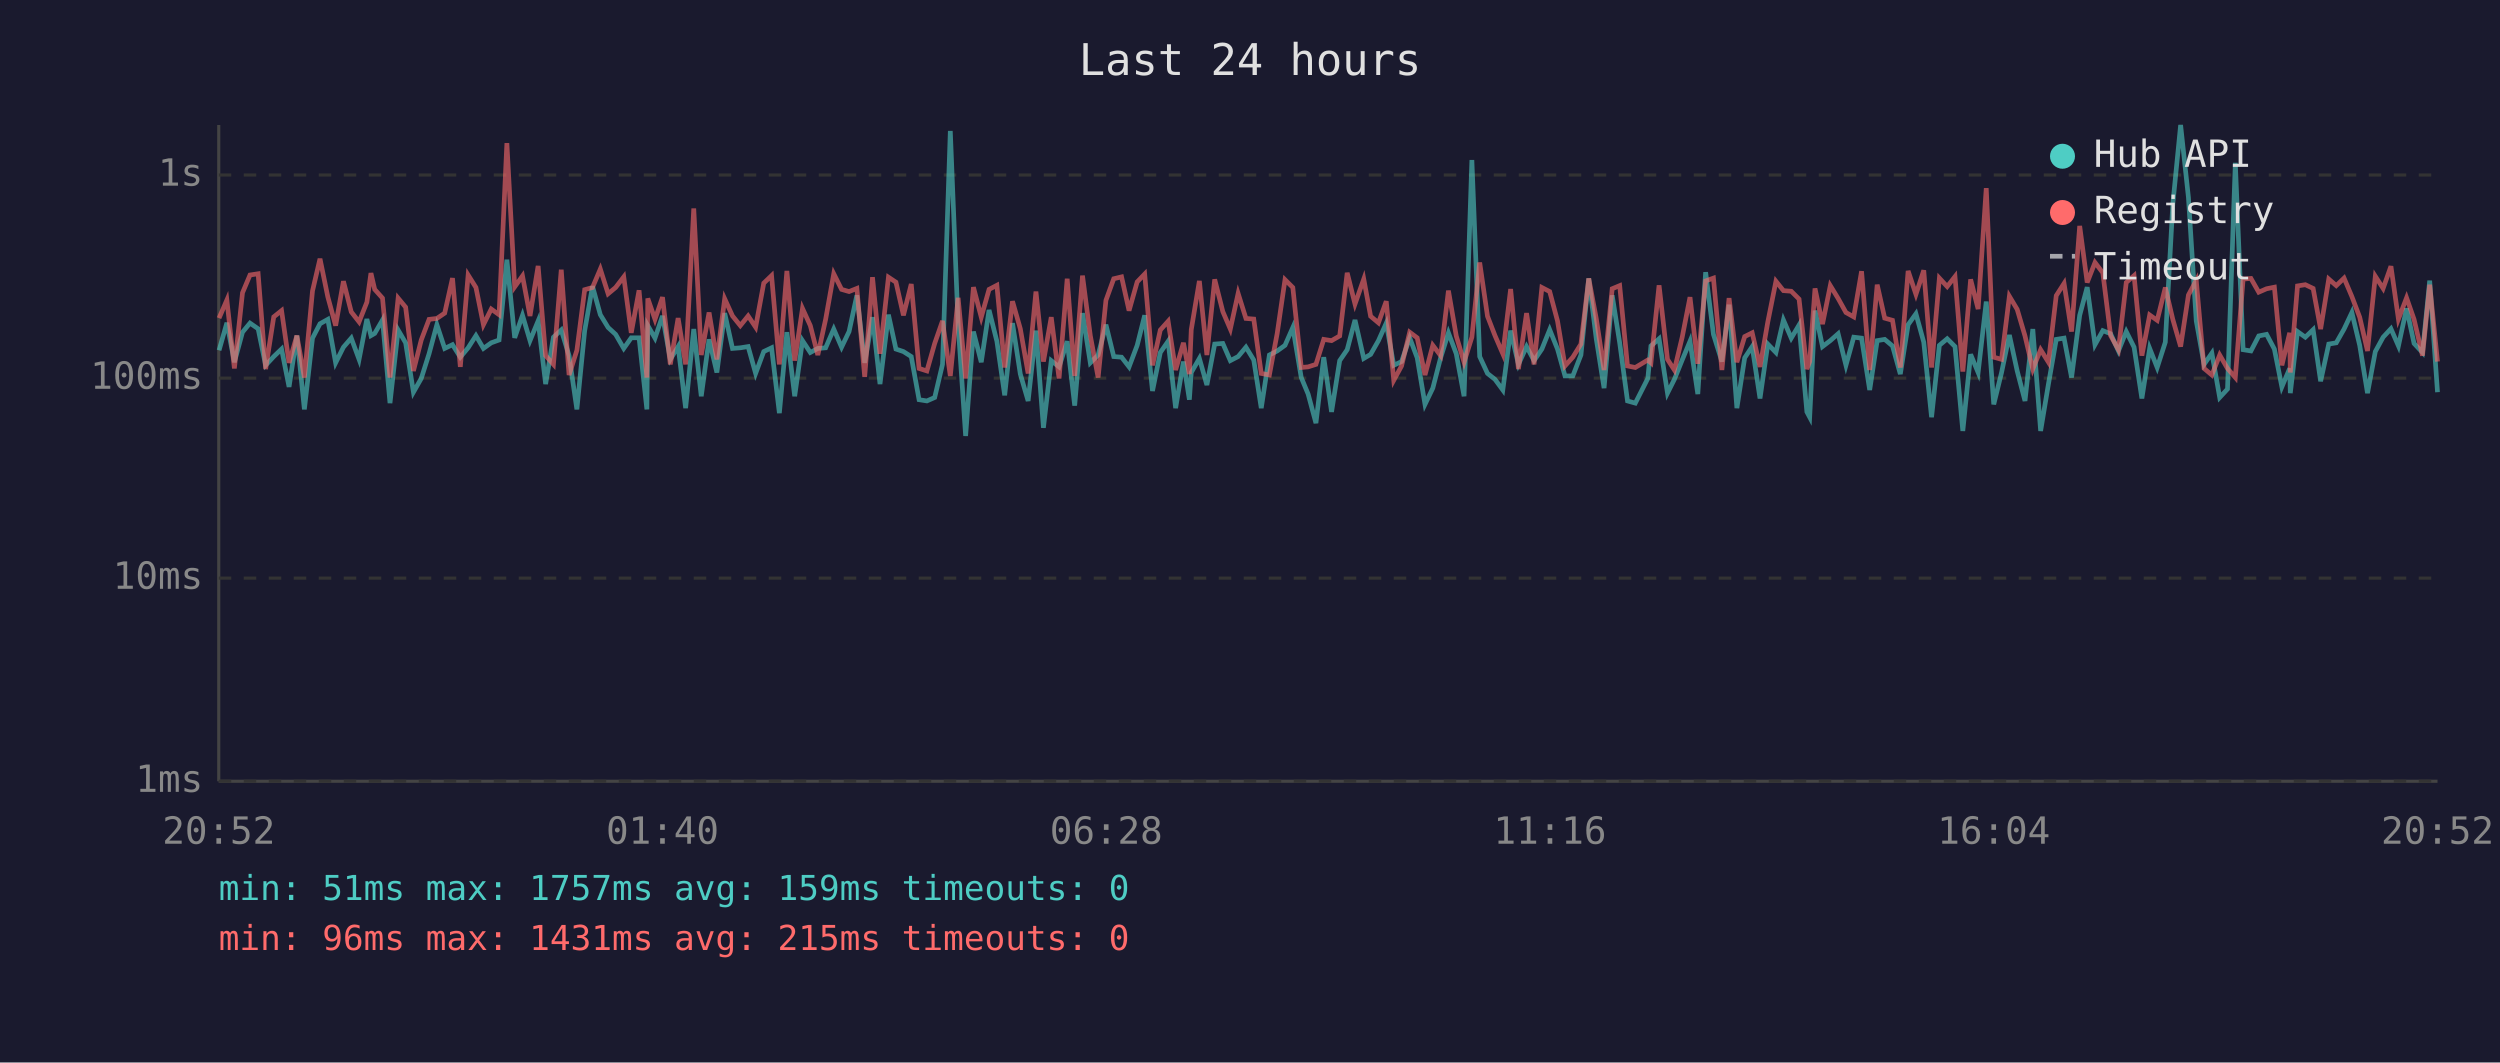
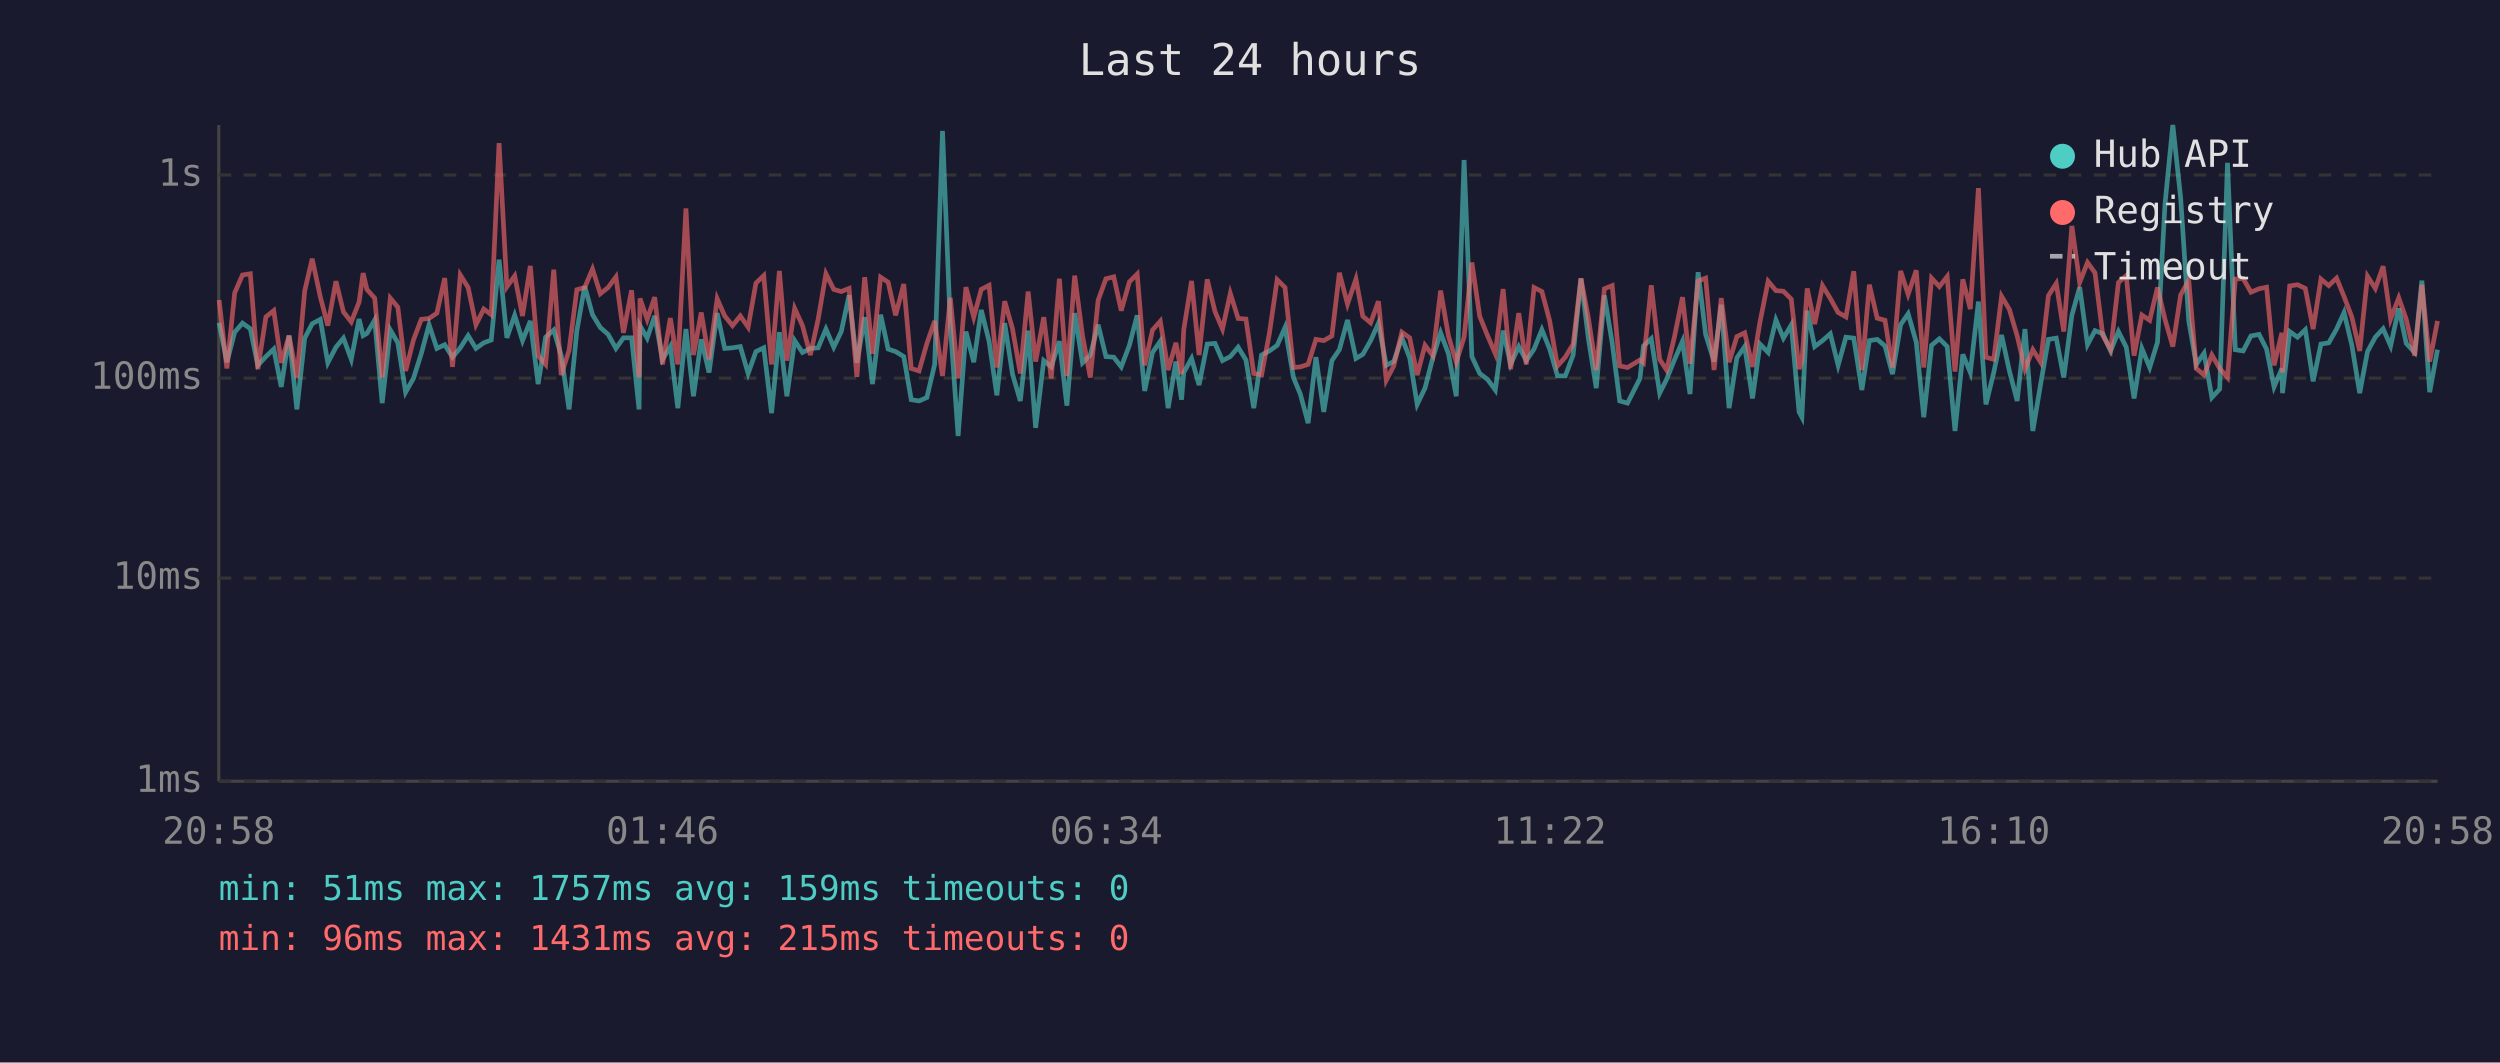
<svg xmlns="http://www.w3.org/2000/svg" viewBox="0 0 800 340" font-family="monospace" font-size="12">
  <rect width="800" height="340" fill="#1a1a2e" />
  <text x="400" y="24" fill="#e0e0e0" font-size="14" text-anchor="middle">Last 24 hours</text>
  <line x1="70" y1="40" x2="70" y2="250" stroke="#444" stroke-width="1" />
  <line x1="70" y1="250" x2="780" y2="250" stroke="#444" stroke-width="1" />
  <line x1="70" y1="250" x2="780" y2="250" stroke="#333" stroke-width="1" stroke-dasharray="4" />
  <text x="65" y="250" fill="#888" text-anchor="end" dominant-baseline="middle">1ms</text>
  <line x1="70" y1="185" x2="780" y2="185" stroke="#333" stroke-width="1" stroke-dasharray="4" />
  <text x="65" y="185" fill="#888" text-anchor="end" dominant-baseline="middle">10ms</text>
  <line x1="70" y1="121" x2="780" y2="121" stroke="#333" stroke-width="1" stroke-dasharray="4" />
  <text x="65" y="121" fill="#888" text-anchor="end" dominant-baseline="middle">100ms</text>
  <line x1="70" y1="56" x2="780" y2="56" stroke="#333" stroke-width="1" stroke-dasharray="4" />
  <text x="65" y="56" fill="#888" text-anchor="end" dominant-baseline="middle">1s</text>
-   <text x="70" y="270" fill="#888" text-anchor="middle">20:52</text>
-   <text x="212" y="270" fill="#888" text-anchor="middle">01:40</text>
-   <text x="354" y="270" fill="#888" text-anchor="middle">06:28</text>
-   <text x="496" y="270" fill="#888" text-anchor="middle">11:16</text>
-   <text x="638" y="270" fill="#888" text-anchor="middle">16:04</text>
-   <text x="780" y="270" fill="#888" text-anchor="middle">20:52</text>
-   <polyline points="70.1,112.1 72.6,103.3 75.0,115.9 77.6,106.3 80.0,103.4 82.6,105.2 85.0,116.9 87.6,114.1 90.1,111.7 92.5,123.8 95.0,107.4 97.4,131.0 100.0,108.2 102.4,103.6 104.9,102.2 107.4,116.1 109.9,111.1 112.4,108.2 114.9,115.0 117.4,102.1 118.7,107.4 119.9,106.7 122.4,102.4 124.8,129.0 127.4,105.6 129.8,109.7 132.3,125.5 134.8,121.1 137.3,113.2 139.8,103.9 142.3,111.5 144.8,110.3 147.3,114.3 149.8,111.3 152.3,107.4 154.7,111.5 157.2,109.7 159.7,108.8 162.2,83.1 164.7,108.1 167.2,100.9 169.6,109.0 172.2,102.7 174.6,122.9 177.1,107.9 179.6,105.6 182.1,113.8 184.6,131.0 187.1,105.8 189.6,91.6 192.1,100.7 194.6,104.8 197.0,107.0 199.6,111.5 202.0,108.1 204.5,108.1 207.0,131.0 207.3,104.2 209.6,108.2 212.0,101.1 214.5,115.0 217.0,110.9 219.4,130.6 222.0,105.3 224.4,126.8 226.9,108.6 229.4,119.2 231.9,100.2 234.4,111.5 236.9,111.3 239.4,110.9 241.8,119.5 244.4,112.5 246.9,111.3 249.4,132.2 251.8,106.3 254.3,126.8 256.8,109.0 259.3,112.8 261.7,111.5 264.2,111.3 266.8,105.3 269.3,111.1 271.7,106.1 274.2,94.5 276.7,116.1 279.2,101.5 281.6,122.9 284.3,100.7 286.7,111.7 289.1,112.5 291.6,114.1 294.1,127.9 296.6,128.3 299.1,127.2 301.6,116.6 304.1,41.9 306.6,104.0 309.0,139.5 311.5,106.1 314.0,115.9 316.5,99.2 319.0,109.2 321.5,126.5 324.0,103.4 326.5,119.7 329.0,128.3 331.5,105.8 333.9,136.9 336.4,115.4 338.9,117.4 341.5,109.2 343.9,129.8 346.4,100.2 348.9,116.1 351.4,113.6 353.9,103.9 356.4,114.1 358.9,114.3 361.3,117.4 363.9,110.5 366.3,100.9 368.8,125.1 371.3,112.8 373.8,109.2 376.2,130.6 378.7,115.7 380.6,127.9 381.2,119.2 383.8,114.7 386.2,123.2 388.7,110.1 391.3,109.9 393.7,115.4 396.2,114.1 398.7,111.1 401.2,115.2 403.6,130.6 406.2,113.6 408.7,112.3 411.2,110.5 413.7,104.8 416.4,120.8 418.6,126.1 421.1,135.4 423.6,114.3 426.1,131.8 428.7,115.4 431.1,111.9 433.6,102.4 436.4,114.7 438.6,113.4 441.1,109.0 443.6,103.4 446.0,116.9 448.5,115.7 451.1,108.1 453.5,114.5 456.0,129.4 458.5,124.2 461.0,114.5 463.5,106.5 466.0,113.2 468.5,126.8 471.0,51.2 473.5,114.1 476.0,119.5 478.4,121.4 480.9,124.8 483.4,105.8 485.9,116.6 488.5,110.9 490.9,115.4 493.4,111.7 495.9,105.5 498.4,111.7 500.8,120.3 503.3,120.3 505.9,113.6 508.4,89.1 510.8,108.4 513.3,124.2 515.9,94.5 518.3,109.7 520.8,128.3 523.3,129.0 527.3,121.1 528.3,110.7 530.9,108.4 533.6,125.8 535.8,121.4 538.3,115.2 540.8,109.2 543.3,126.1 545.8,87.1 548.3,107.0 551.0,115.7 553.3,97.5 555.8,130.6 558.3,114.5 560.7,110.9 563.2,127.5 565.7,110.1 568.3,112.8 570.7,102.4 573.2,108.2 575.7,104.0 578.2,131.8 579.1,133.5 580.8,99.4 583.2,110.9 585.7,109.0 588.2,106.8 590.7,116.9 593.2,107.9 595.7,108.2 598.3,124.8 600.7,109.0 603.1,108.6 605.6,110.7 608.1,119.7 610.6,103.9 613.1,100.4 615.6,109.5 618.1,133.5 620.6,110.5 623.1,108.4 625.6,110.9 628.1,137.9 630.6,113.4 633.0,119.2 635.6,96.5 638.0,129.4 640.5,119.2 643.0,107.2 645.5,118.7 648.0,128.3 650.5,105.3 653.0,137.9 655.5,122.9 658.0,108.6 660.5,108.2 662.9,120.8 665.5,100.9 667.9,91.9 670.4,110.3 672.9,105.8 675.4,106.8 677.9,112.3 680.4,106.1 682.9,111.1 685.4,127.5 687.9,111.5 690.3,117.6 692.9,109.5 695.3,65.3 697.8,40.0 700.3,63.2 702.8,102.7 705.3,116.6 707.8,113.0 710.3,127.2 712.8,124.5 715.3,52.1 717.8,111.9 720.3,112.3 722.8,107.5 725.3,107.0 727.8,111.7 730.2,123.8 732.7,117.9 732.9,125.8 735.2,106.1 737.7,107.9 740.2,105.5 742.6,122.0 745.2,110.1 747.6,109.7 750.1,105.3 752.6,100.0 755.1,110.5 757.6,125.8 760.1,112.5 762.6,107.9 765.1,105.2 767.5,110.7 770.1,98.7 772.5,109.9 775.2,112.8 777.5,89.8 780.0,125.5" fill="none" stroke="#4ecdc4" stroke-width="1.5" opacity="0.6" />
-   <polyline points="70.1,101.8 72.6,96.0 75.0,117.9 77.6,93.7 80.0,88.0 82.6,87.6 85.0,118.1 87.6,101.4 90.1,99.4 92.5,116.1 95.0,107.4 97.4,120.8 100.0,93.1 102.4,82.8 104.9,95.0 107.4,104.2 109.9,90.0 112.4,99.8 114.9,103.0 117.4,96.7 118.7,87.4 119.9,92.6 122.4,95.4 124.8,120.8 127.4,95.4 129.8,98.3 132.3,118.7 134.8,108.8 137.3,102.2 139.8,101.9 142.3,100.2 144.8,89.0 147.3,117.4 149.8,88.0 152.3,92.0 154.7,103.9 157.2,98.9 159.7,100.7 162.2,45.8 164.7,91.8 167.2,88.3 169.6,101.1 172.2,85.1 174.6,113.8 177.1,116.6 179.6,86.3 182.1,120.0 184.6,112.1 187.1,92.7 189.6,92.0 192.1,86.1 194.6,94.0 197.0,92.0 199.6,88.6 202.0,106.5 204.5,92.9 207.0,120.8 207.3,95.5 209.6,102.2 212.0,95.1 214.5,116.6 217.0,101.8 219.4,116.6 222.0,66.7 224.4,113.6 226.9,100.0 229.4,115.0 231.9,95.6 234.4,101.1 236.9,104.2 239.4,101.1 241.8,104.7 244.4,90.6 246.9,88.2 249.4,116.6 251.8,86.7 254.3,115.4 256.8,98.7 259.3,104.2 261.7,113.6 264.2,102.2 266.8,87.6 269.3,92.6 271.7,93.3 274.2,92.3 276.7,120.6 279.2,88.7 281.6,113.2 284.3,88.7 286.7,90.3 289.1,100.9 291.6,90.9 294.1,117.9 296.6,118.7 299.1,109.9 301.6,102.7 304.1,120.3 306.6,95.3 309.0,121.1 311.5,91.9 314.0,101.5 316.5,92.6 319.0,91.3 321.5,117.6 324.0,96.4 326.5,105.2 329.0,119.5 331.5,93.3 333.9,115.7 336.4,101.5 338.9,121.1 341.5,89.2 343.9,120.3 346.4,88.2 348.9,107.4 351.4,120.8 353.9,96.1 356.4,89.2 358.9,88.6 361.3,99.4 363.9,90.2 366.3,87.7 368.8,116.9 371.3,105.6 373.8,102.8 376.2,118.4 378.7,109.7 380.6,119.7 381.2,105.5 383.8,89.9 386.2,113.6 388.7,89.4 391.3,99.7 393.7,105.3 396.2,93.9 398.7,101.9 401.2,102.1 403.6,119.5 406.2,120.0 408.7,106.7 411.2,89.5 413.7,92.0 416.4,117.6 418.6,117.4 421.1,116.6 423.6,108.6 426.1,109.0 428.7,107.5 431.1,87.3 433.6,97.3 436.4,89.3 438.6,101.2 441.1,103.3 443.6,96.4 446.0,121.7 448.5,117.1 451.1,106.3 453.5,108.1 456.0,120.0 458.5,110.5 461.0,113.8 463.5,93.0 466.0,107.5 468.5,115.9 471.0,107.9 473.5,84.0 476.0,101.2 478.4,107.4 480.9,113.2 483.4,92.5 485.9,118.1 488.5,100.2 490.9,116.6 493.4,92.0 495.9,93.3 498.4,102.7 500.8,117.1 503.3,114.3 505.9,110.1 508.4,89.1 510.8,101.9 513.3,118.4 515.9,92.4 518.3,91.4 520.8,117.1 523.3,117.6 527.3,115.2 528.3,116.1 530.9,91.3 533.6,115.0 535.8,118.4 538.3,107.9 540.8,95.1 543.3,116.4 545.8,89.9 548.3,89.0 551.0,118.4 553.3,95.4 555.8,115.9 558.3,107.7 560.7,106.5 563.2,117.4 565.7,103.0 568.3,90.0 570.7,93.0 573.2,93.2 575.7,95.7 578.2,118.1 579.1,115.7 580.8,92.3 583.2,103.7 585.7,91.4 588.2,95.5 590.7,100.0 593.2,101.4 595.7,86.8 598.3,118.4 600.7,91.1 603.1,101.8 605.6,102.5 608.1,117.6 610.6,86.7 613.1,94.2 615.6,86.5 618.1,117.6 620.6,89.0 623.1,91.7 625.6,88.5 628.1,118.9 630.6,89.4 633.0,98.9 635.6,60.2 638.0,114.3 640.5,115.0 643.0,94.8 645.5,99.0 648.0,107.5 650.5,118.1 653.0,111.9 655.5,115.9 658.0,94.6 660.5,90.7 662.9,106.1 665.5,72.3 667.9,90.4 670.4,84.0 672.9,87.3 675.4,107.4 677.9,111.9 680.4,90.4 682.9,88.2 685.4,113.8 687.9,100.8 690.3,102.5 692.9,92.0 695.3,102.2 697.8,110.9 700.3,94.4 702.8,89.7 705.3,117.9 707.8,120.0 710.3,113.6 712.8,117.9 715.3,120.8 717.8,89.3 720.3,89.1 722.8,93.5 725.3,92.4 727.8,91.9 730.2,116.9 732.7,106.5 732.9,119.2 735.2,91.5 737.7,91.1 740.2,92.3 742.6,105.3 745.2,89.3 747.6,91.4 750.1,89.0 752.6,94.9 755.1,101.5 757.6,112.3 760.1,88.4 762.6,92.3 765.1,85.2 767.5,102.1 770.1,95.3 772.5,102.2 775.2,113.8 777.5,91.1 780.0,115.7" fill="none" stroke="#ff6b6b" stroke-width="1.5" opacity="0.6" />
+   <text x="70" y="270" fill="#888" text-anchor="middle">20:58</text>
+   <text x="212" y="270" fill="#888" text-anchor="middle">01:46</text>
+   <text x="354" y="270" fill="#888" text-anchor="middle">06:34</text>
+   <text x="496" y="270" fill="#888" text-anchor="middle">11:22</text>
+   <text x="638" y="270" fill="#888" text-anchor="middle">16:10</text>
+   <text x="780" y="270" fill="#888" text-anchor="middle">20:58</text>
+   <polyline points="70.1,103.3 72.6,115.9 75.1,106.3 77.6,103.4 80.1,105.2 82.5,116.9 85.1,114.1 87.6,111.7 90.0,123.8 92.5,107.4 95.0,131.0 97.5,108.2 99.9,103.6 102.5,102.2 104.9,116.1 107.5,111.1 109.9,108.2 112.4,115.0 114.9,102.1 116.2,107.4 117.4,106.7 119.9,102.4 122.3,129.0 124.9,105.6 127.3,109.7 129.8,125.5 132.3,121.1 134.8,113.2 137.3,103.9 139.8,111.5 142.3,110.3 144.8,114.3 147.3,111.3 149.8,107.4 152.3,111.5 154.8,109.7 157.2,108.8 159.7,83.1 162.2,108.1 164.7,100.9 167.2,109.0 169.7,102.7 172.2,122.9 174.6,107.9 177.2,105.6 179.6,113.8 182.1,131.0 184.6,105.8 187.1,91.6 189.6,100.7 192.1,104.8 194.6,107.0 197.1,111.5 199.5,108.1 202.1,108.1 204.5,131.0 204.8,104.2 207.1,108.2 209.5,101.1 212.0,115.0 214.5,110.9 216.9,130.6 219.5,105.3 221.9,126.8 224.4,108.6 226.9,119.2 229.5,100.2 231.9,111.5 234.4,111.3 236.9,110.9 239.4,119.5 241.9,112.5 244.4,111.3 246.9,132.2 249.4,106.3 251.8,126.8 254.3,109.0 256.8,112.8 259.3,111.5 261.8,111.3 264.3,105.3 266.8,111.1 269.2,106.1 271.7,94.5 274.2,116.1 276.7,101.5 279.2,122.9 281.8,100.7 284.2,111.7 286.6,112.5 289.2,114.1 291.6,127.9 294.1,128.3 296.6,127.2 299.1,116.6 301.6,41.9 304.1,104.0 306.6,139.5 309.1,106.1 311.6,115.9 314.0,99.2 316.5,109.2 319.0,126.5 321.5,103.4 324.0,119.7 326.5,128.3 329.0,105.8 331.4,136.9 334.0,115.4 336.4,117.4 339.0,109.2 341.4,129.8 343.9,100.2 346.4,116.1 348.9,113.6 351.4,103.9 353.9,114.1 356.4,114.3 358.8,117.4 361.4,110.5 363.9,100.9 366.3,125.1 368.8,112.8 371.3,109.2 373.8,130.6 376.3,115.7 378.1,127.9 378.8,119.2 381.3,114.7 383.7,123.2 386.3,110.1 388.8,109.9 391.2,115.4 393.7,114.1 396.2,111.1 398.7,115.2 401.2,130.6 403.7,113.6 406.2,112.3 408.7,110.5 411.2,104.8 413.9,120.8 416.1,126.1 418.6,135.4 421.1,114.3 423.6,131.8 426.2,115.4 428.6,111.9 431.2,102.4 433.9,114.7 436.1,113.4 438.6,109.0 441.1,103.4 443.6,116.9 446.0,115.7 448.6,108.1 451.1,114.5 453.5,129.4 456.0,124.2 458.5,114.5 461.0,106.5 463.5,113.2 466.0,126.8 468.5,51.2 471.0,114.1 473.5,119.5 476.0,121.4 478.5,124.8 481.0,105.8 483.4,116.6 486.0,110.9 488.4,115.4 490.9,111.7 493.4,105.5 495.9,111.7 498.4,120.3 500.9,120.3 503.4,113.6 505.9,89.1 508.3,108.4 510.8,124.2 513.4,94.5 515.9,109.7 518.3,128.3 520.8,129.0 524.8,121.1 525.9,110.7 528.4,108.4 531.1,125.8 533.3,121.4 535.8,115.2 538.4,109.2 540.8,126.1 543.4,87.1 545.8,107.0 548.5,115.7 550.8,97.5 553.3,130.6 555.8,114.5 558.3,110.9 560.8,127.5 563.2,110.1 565.8,112.8 568.3,102.4 570.7,108.2 573.2,104.0 575.7,131.8 576.6,133.5 578.3,99.4 580.7,110.9 583.2,109.0 585.7,106.8 588.2,116.9 590.7,107.9 593.2,108.2 595.8,124.8 598.2,109.0 600.7,108.6 603.2,110.7 605.6,119.7 608.2,103.9 610.6,100.4 613.2,109.5 615.6,133.5 618.1,110.5 620.6,108.4 623.1,110.9 625.6,137.9 628.1,113.4 630.5,119.2 633.1,96.5 635.5,129.4 638.0,119.2 640.5,107.2 643.0,118.7 645.5,128.3 648.0,105.3 650.5,137.9 653.0,122.9 655.5,108.6 658.0,108.2 660.4,120.8 663.0,100.9 665.5,91.9 668.0,110.3 670.4,105.8 672.9,106.8 675.4,112.3 677.9,106.1 680.4,111.1 682.9,127.5 685.4,111.5 687.9,117.6 690.4,109.5 692.8,65.3 695.3,40.0 697.8,63.2 700.4,102.7 702.8,116.6 705.3,113.0 707.8,127.2 710.3,124.5 712.8,52.1 715.3,111.9 717.8,112.3 720.3,107.5 722.9,107.0 725.3,111.7 727.7,123.8 730.2,117.9 730.4,125.8 732.7,106.1 735.2,107.9 737.7,105.5 740.2,122.0 742.7,110.1 745.2,109.7 747.7,105.3 750.1,100.0 752.6,110.5 755.1,125.8 757.6,112.5 760.1,107.9 762.6,105.2 765.0,110.7 767.6,98.7 770.0,109.9 772.7,112.8 775.0,89.8 777.5,125.5 780.0,111.9" fill="none" stroke="#4ecdc4" stroke-width="1.5" opacity="0.6" />
+   <polyline points="70.1,96.0 72.6,117.9 75.1,93.7 77.6,88.0 80.1,87.6 82.5,118.1 85.1,101.4 87.6,99.4 90.0,116.1 92.5,107.4 95.0,120.8 97.5,93.1 99.9,82.8 102.5,95.0 104.9,104.2 107.5,90.0 109.9,99.8 112.4,103.0 114.9,96.7 116.2,87.4 117.4,92.6 119.9,95.4 122.3,120.8 124.9,95.4 127.3,98.3 129.8,118.7 132.3,108.8 134.8,102.2 137.3,101.9 139.8,100.2 142.3,89.0 144.8,117.4 147.3,88.0 149.8,92.0 152.3,103.9 154.8,98.9 157.2,100.7 159.7,45.8 162.2,91.8 164.7,88.3 167.2,101.1 169.7,85.1 172.2,113.8 174.6,116.6 177.2,86.3 179.6,120.0 182.1,112.1 184.6,92.7 187.1,92.0 189.6,86.1 192.1,94.0 194.6,92.0 197.1,88.6 199.5,106.5 202.1,92.9 204.5,120.8 204.8,95.5 207.1,102.2 209.5,95.1 212.0,116.6 214.5,101.8 216.9,116.6 219.5,66.7 221.9,113.6 224.4,100.0 226.9,115.0 229.5,95.6 231.9,101.1 234.4,104.2 236.9,101.1 239.4,104.7 241.9,90.6 244.4,88.2 246.9,116.6 249.4,86.7 251.8,115.4 254.3,98.7 256.8,104.2 259.3,113.6 261.8,102.2 264.3,87.6 266.8,92.6 269.2,93.3 271.7,92.3 274.2,120.6 276.7,88.7 279.2,113.2 281.8,88.7 284.2,90.3 286.6,100.9 289.2,90.9 291.6,117.9 294.1,118.7 296.6,109.9 299.1,102.7 301.6,120.3 304.1,95.3 306.6,121.1 309.1,91.9 311.6,101.5 314.0,92.6 316.5,91.3 319.0,117.6 321.5,96.4 324.0,105.2 326.5,119.5 329.0,93.3 331.4,115.7 334.0,101.5 336.4,121.1 339.0,89.2 341.4,120.3 343.9,88.2 346.4,107.4 348.9,120.8 351.4,96.1 353.9,89.2 356.4,88.6 358.8,99.4 361.4,90.2 363.9,87.7 366.3,116.9 368.8,105.6 371.3,102.8 373.8,118.4 376.3,109.7 378.1,119.7 378.8,105.5 381.3,89.9 383.7,113.6 386.3,89.4 388.8,99.7 391.2,105.3 393.7,93.9 396.2,101.9 398.7,102.1 401.2,119.5 403.7,120.0 406.2,106.7 408.7,89.5 411.2,92.0 413.9,117.6 416.1,117.4 418.6,116.6 421.1,108.6 423.6,109.0 426.2,107.5 428.6,87.3 431.2,97.3 433.9,89.3 436.1,101.2 438.6,103.3 441.1,96.4 443.6,121.7 446.0,117.1 448.6,106.3 451.1,108.1 453.5,120.0 456.0,110.5 458.5,113.8 461.0,93.0 463.5,107.5 466.0,115.9 468.5,107.9 471.0,84.0 473.5,101.2 476.0,107.4 478.5,113.2 481.0,92.5 483.4,118.1 486.0,100.2 488.4,116.6 490.9,92.0 493.4,93.3 495.9,102.7 498.4,117.1 500.9,114.3 503.4,110.1 505.9,89.1 508.3,101.9 510.8,118.4 513.4,92.4 515.9,91.4 518.3,117.1 520.8,117.6 524.8,115.2 525.9,116.1 528.4,91.3 531.1,115.0 533.3,118.4 535.8,107.9 538.4,95.1 540.8,116.4 543.4,89.9 545.8,89.0 548.5,118.4 550.8,95.4 553.3,115.9 555.8,107.7 558.3,106.5 560.8,117.4 563.2,103.0 565.8,90.0 568.3,93.0 570.7,93.2 573.2,95.7 575.7,118.1 576.6,115.7 578.3,92.3 580.7,103.7 583.2,91.4 585.7,95.5 588.2,100.0 590.7,101.4 593.2,86.8 595.8,118.4 598.2,91.1 600.7,101.8 603.2,102.5 605.6,117.6 608.2,86.7 610.6,94.2 613.2,86.5 615.6,117.6 618.1,89.0 620.6,91.7 623.1,88.5 625.6,118.9 628.1,89.4 630.5,98.9 633.1,60.2 635.5,114.3 638.0,115.0 640.5,94.8 643.0,99.0 645.5,107.5 648.0,118.1 650.5,111.9 653.0,115.9 655.5,94.6 658.0,90.7 660.4,106.1 663.0,72.3 665.5,90.4 668.0,84.0 670.4,87.3 672.9,107.4 675.4,111.9 677.9,90.4 680.4,88.2 682.9,113.8 685.4,100.8 687.9,102.5 690.4,92.0 692.8,102.2 695.3,110.9 697.8,94.4 700.4,89.7 702.8,117.9 705.3,120.0 707.8,113.6 710.3,117.9 712.8,120.8 715.3,89.3 717.8,89.1 720.3,93.5 722.9,92.4 725.3,91.9 727.7,116.9 730.2,106.5 730.4,119.2 732.7,91.5 735.2,91.1 737.7,92.3 740.2,105.3 742.7,89.3 745.2,91.4 747.7,89.0 750.1,94.9 752.6,101.5 755.1,112.3 757.6,88.4 760.1,92.3 762.6,85.2 765.0,102.1 767.6,95.3 770.0,102.2 772.7,113.8 775.0,91.1 777.5,115.7 780.0,102.7" fill="none" stroke="#ff6b6b" stroke-width="1.5" opacity="0.6" />
  <circle cx="660" cy="50" r="4" fill="#4ecdc4" />
  <text x="670" y="50" fill="#e0e0e0" dominant-baseline="middle">Hub API</text>
  <circle cx="660" cy="68" r="4" fill="#ff6b6b" />
  <text x="670" y="68" fill="#e0e0e0" dominant-baseline="middle">Registry</text>
  <line x1="656" y1="82" x2="664" y2="82" stroke="#e0e0e0" stroke-width="1.5" stroke-dasharray="4,3" opacity="0.7" />
  <text x="670" y="86" fill="#e0e0e0" dominant-baseline="middle">Timeout</text>
  <text x="70" y="288" fill="#4ecdc4" font-size="11">min: 51ms  max: 1757ms  avg: 159ms  timeouts: 0</text>
  <text x="70" y="304" fill="#ff6b6b" font-size="11">min: 96ms  max: 1431ms  avg: 215ms  timeouts: 0</text>
</svg>
